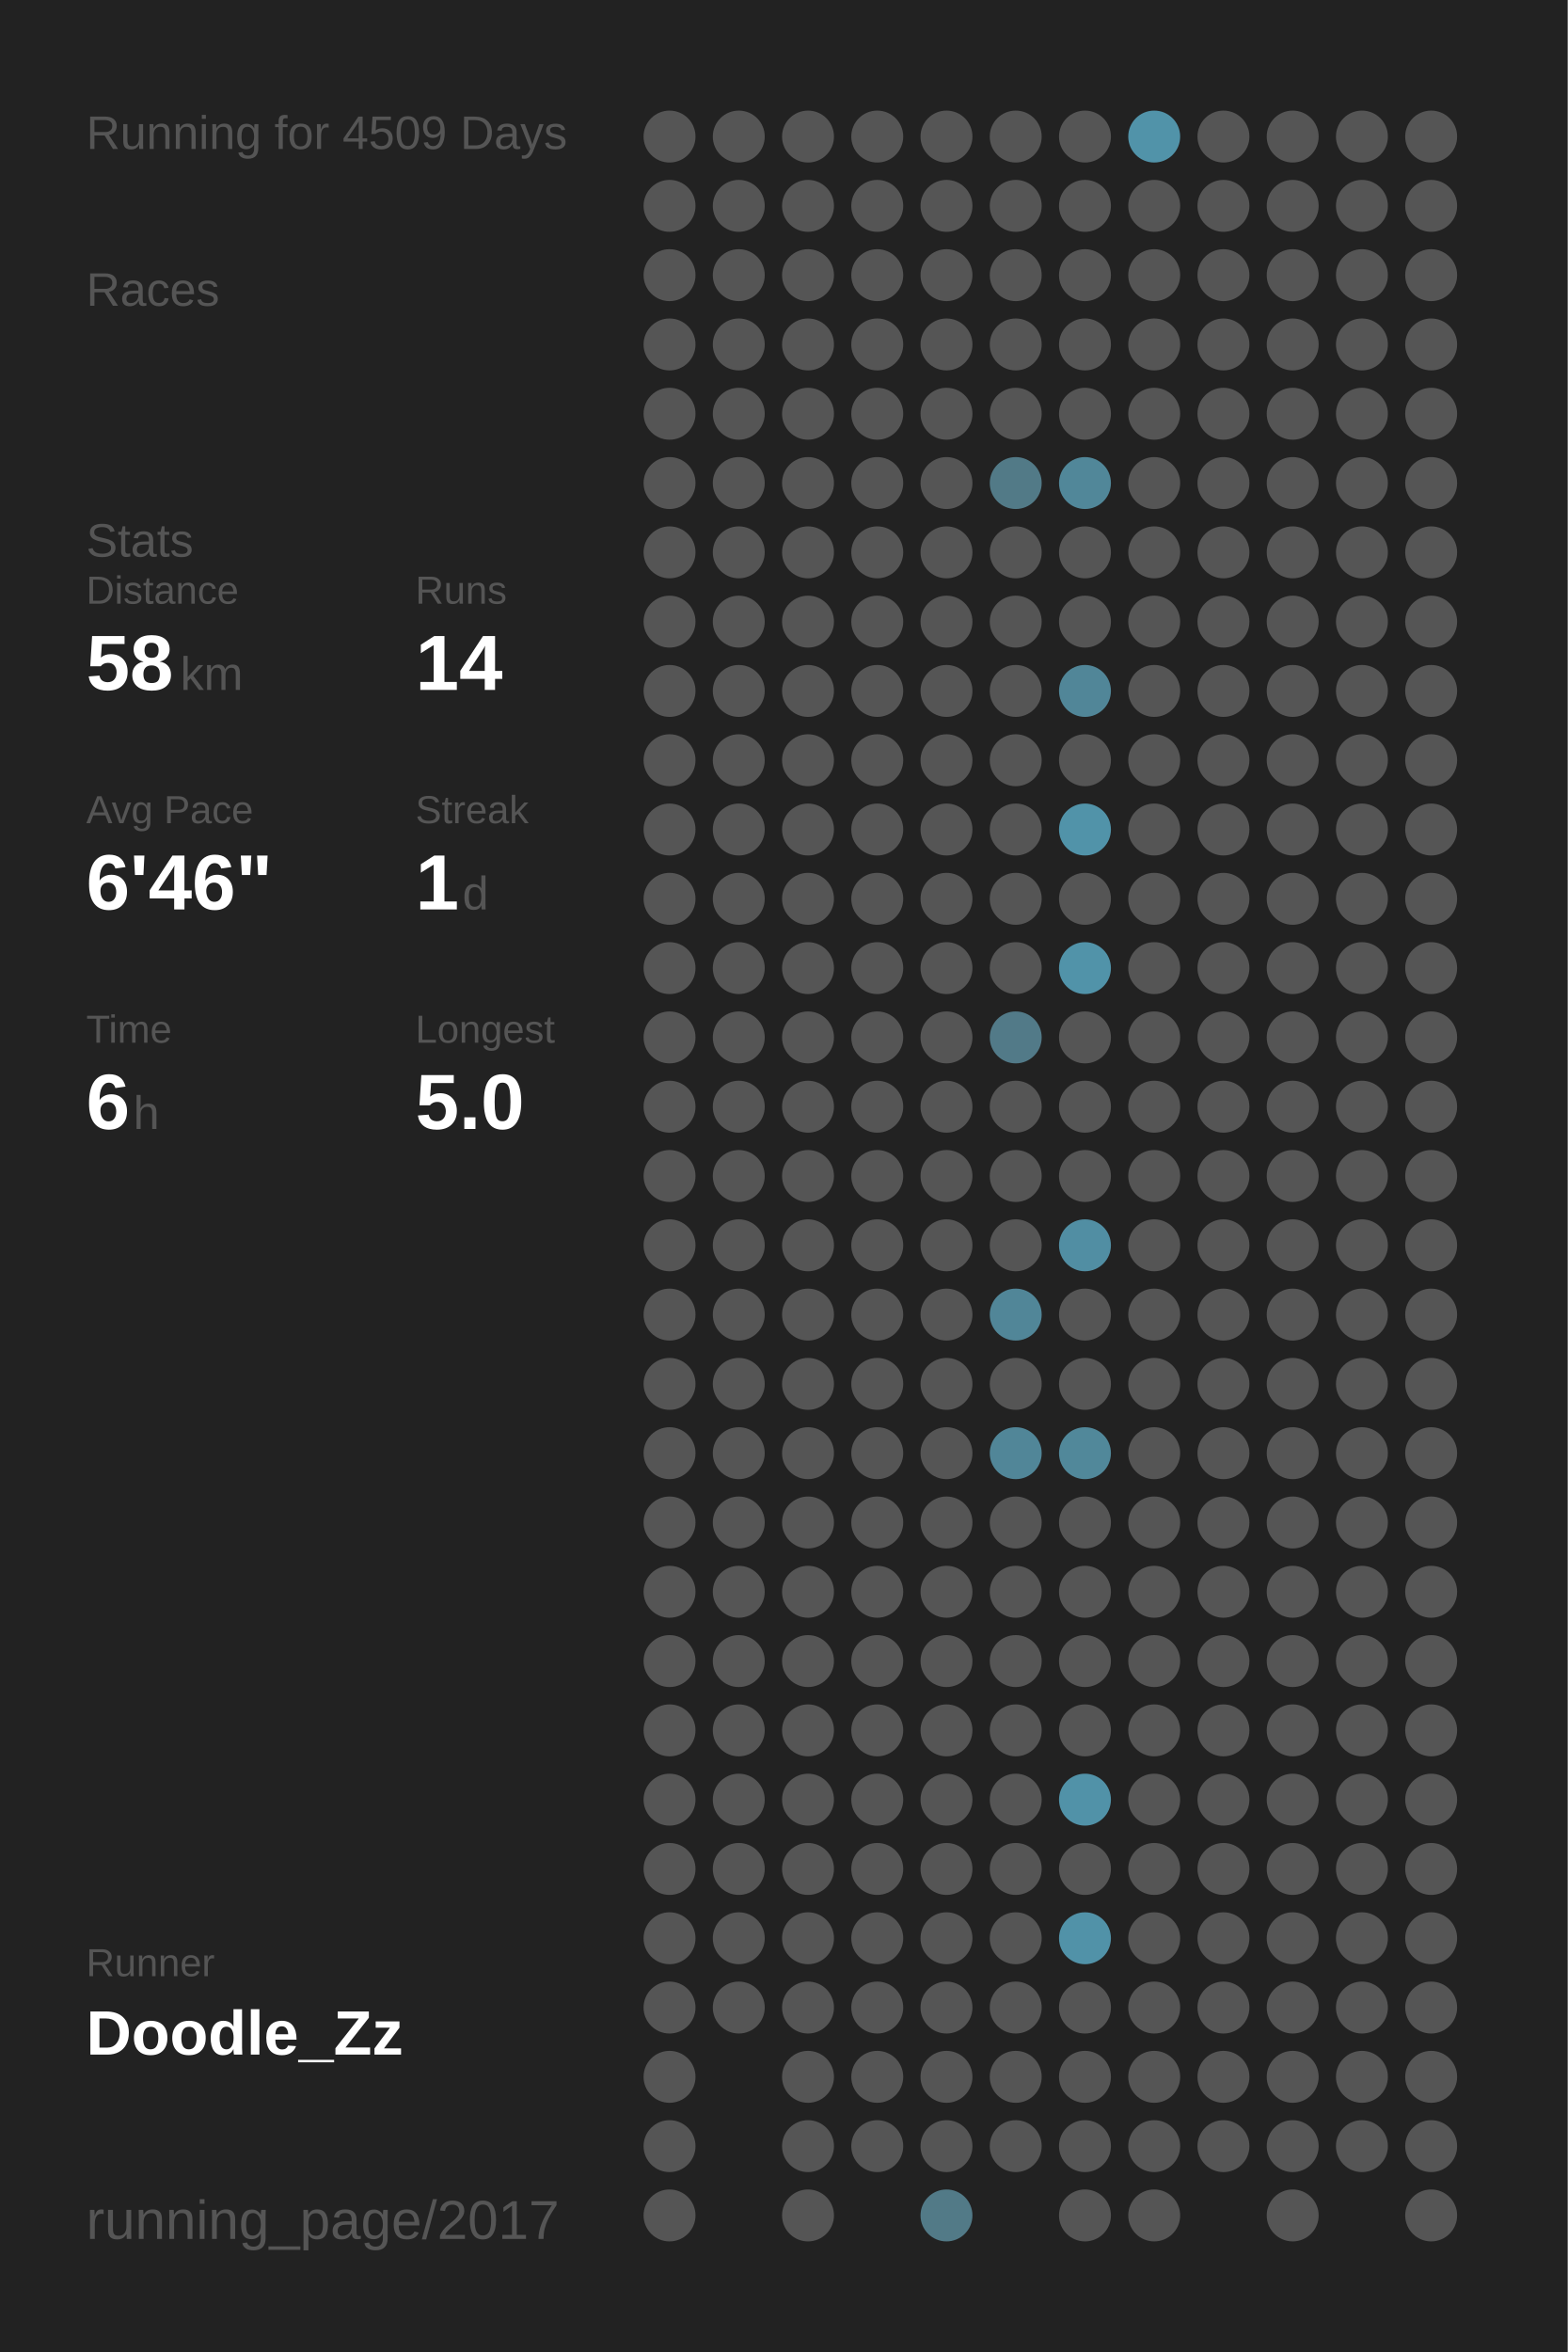
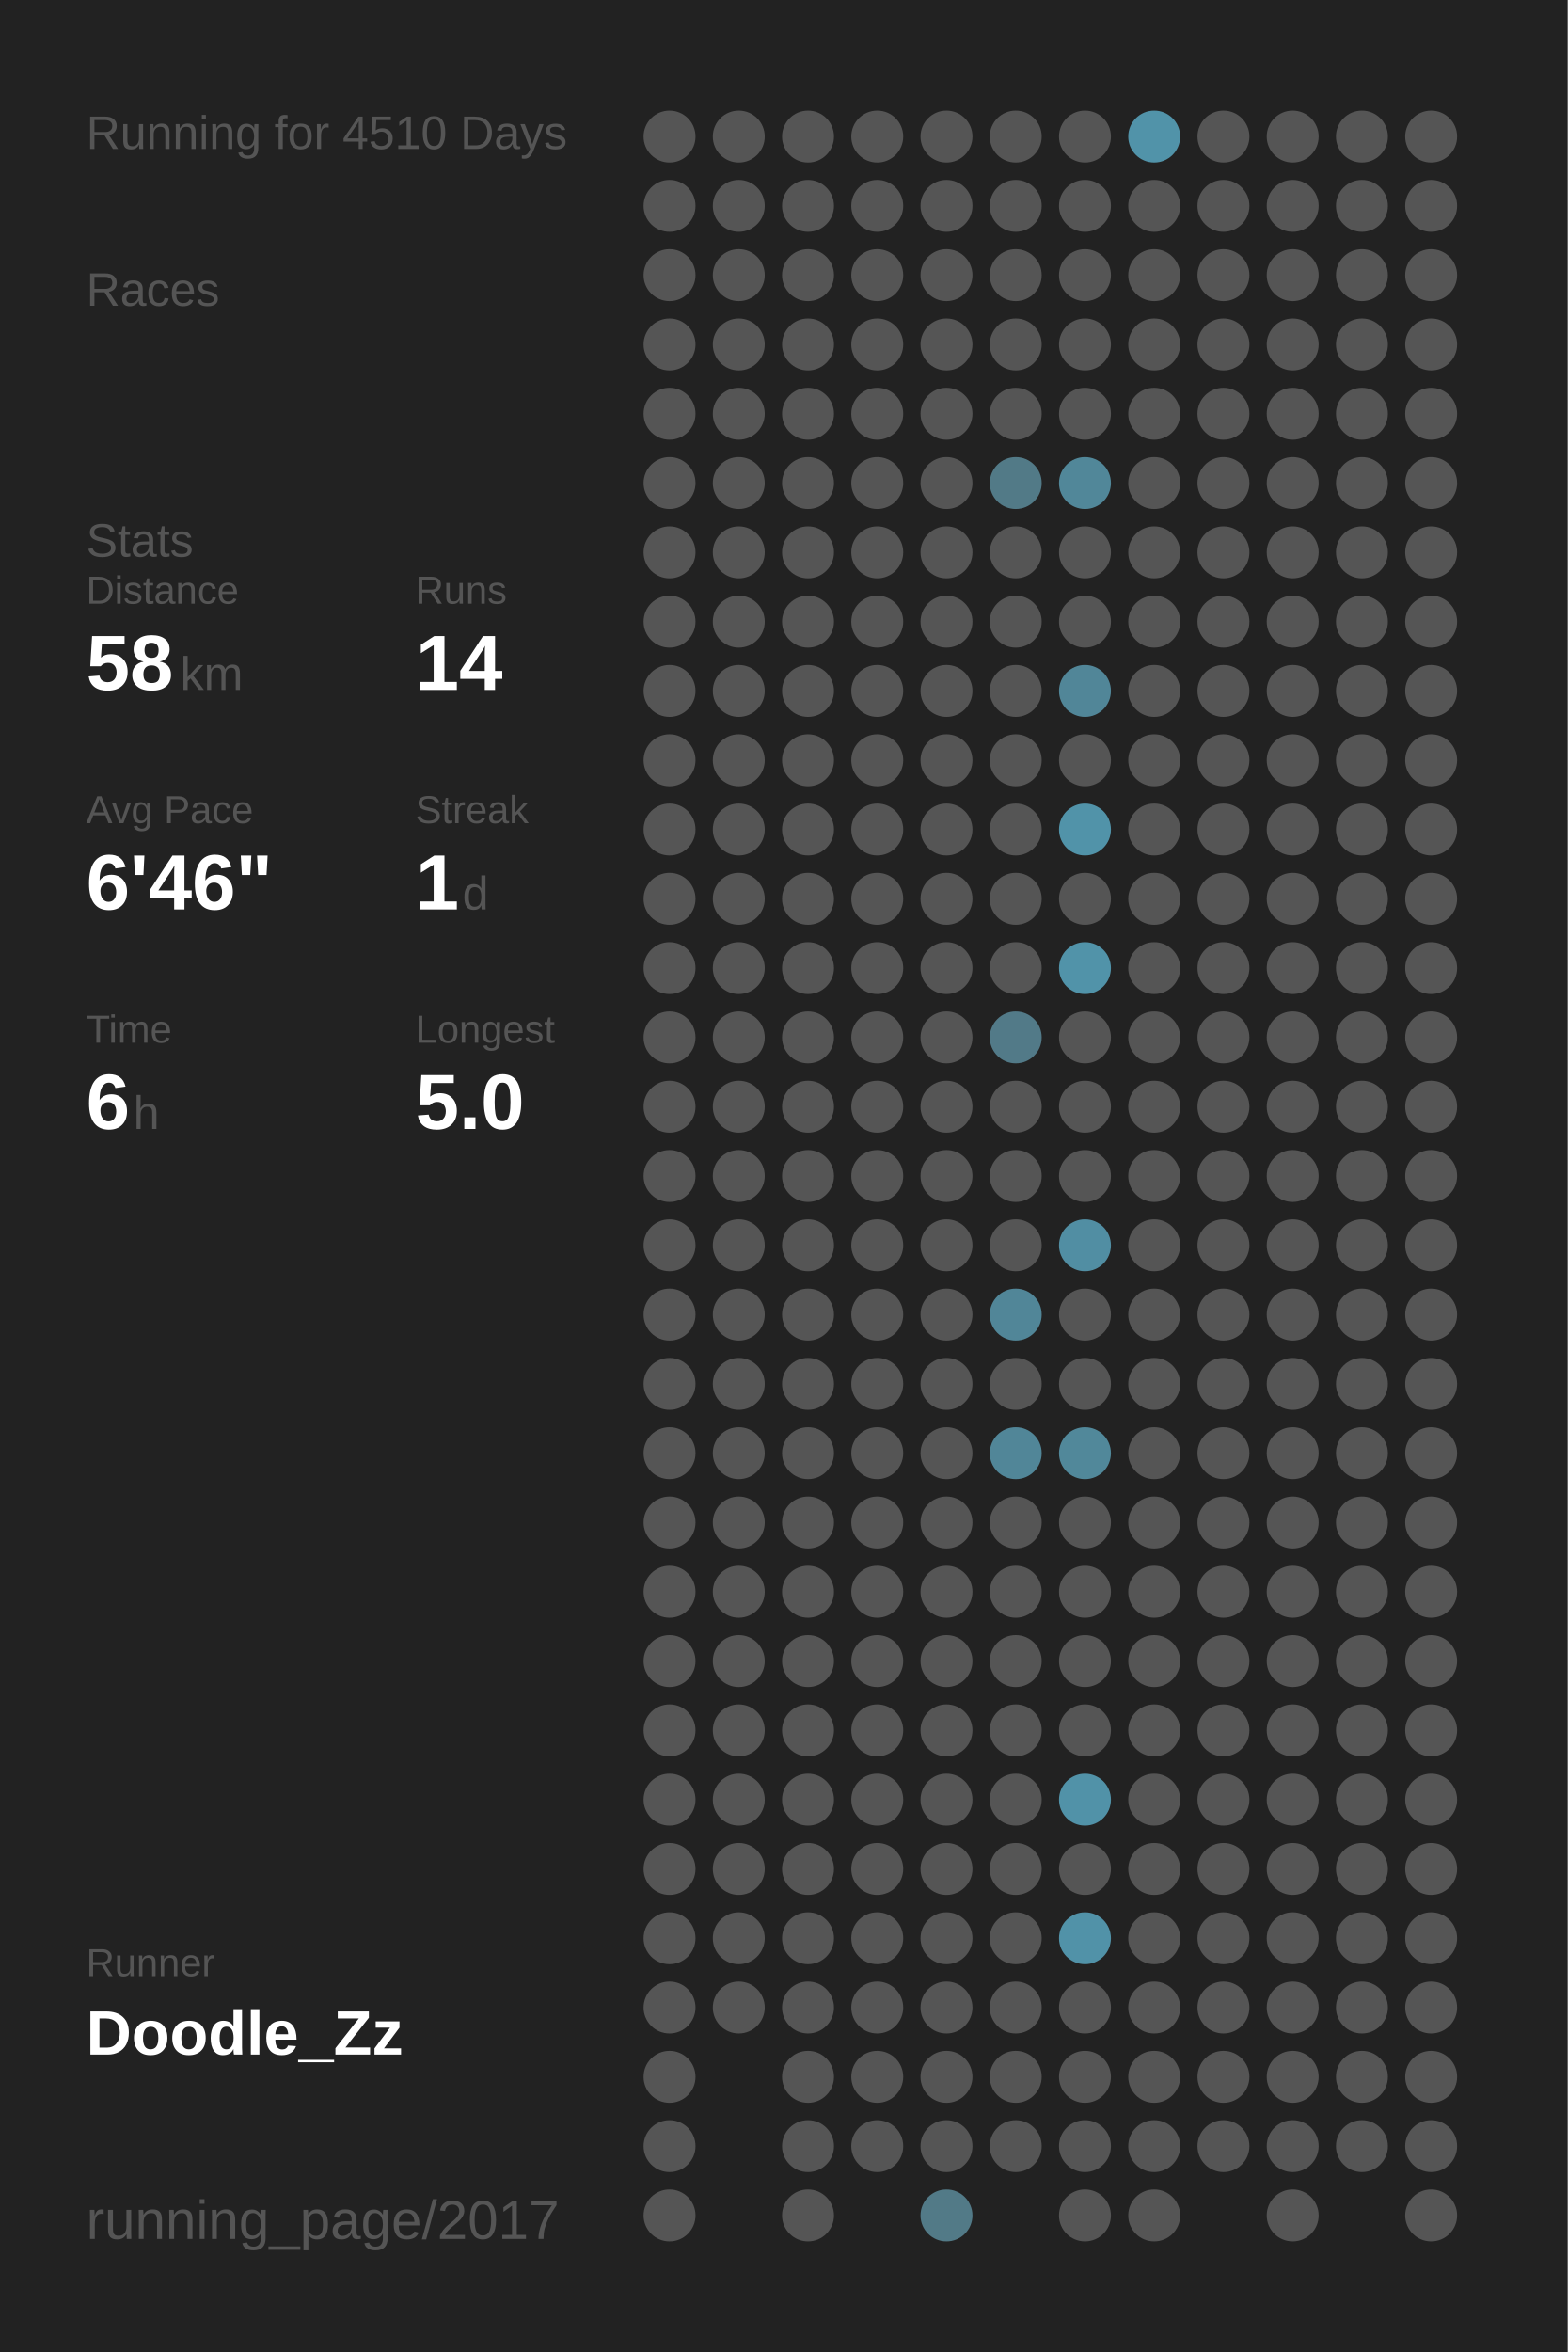
<svg xmlns="http://www.w3.org/2000/svg" baseProfile="full" height="300mm" version="1.1" viewBox="0,0,200,300" width="200mm">
  <defs />
  <rect fill="#222222" height="300" width="200" x="0" y="0" />
-   <text fill="#555555" style="font-size:6px; font-family:Arial;" x="11" y="19">Running for 4509 Days</text>
+   <text fill="#555555" style="font-size:6px; font-family:Arial;" x="11" y="19">Running for 4510 Days</text>
  <text fill="#555555" style="font-size:6px; font-family:Arial;" x="11" y="39">Races</text>
  <text fill="#555555" style="font-size:6px; font-family:Arial;" x="11" y="71">Stats</text>
  <text fill="#555555" style="font-size:5px; font-family:Arial;" x="11" y="77">Distance</text>
  <text fill="#FFFFFF" style="font-size:10px; font-family:Arial; font-weight:bold;" x="11" y="88">58</text>
  <text fill="#555555" style="font-size:6px; font-family:Arial;" x="23" y="88">km</text>
  <text fill="#555555" style="font-size:5px; font-family:Arial;" x="53" y="77">Runs</text>
  <text fill="#FFFFFF" style="font-size:10px; font-family:Arial; font-weight:bold;" x="53" y="88">14</text>
  <text fill="#555555" style="font-size:5px; font-family:Arial;" x="11" y="105">Avg Pace</text>
  <text fill="#FFFFFF" style="font-size:10px; font-family:Arial; font-weight:bold;" x="11" y="116">6'46"</text>
  <text fill="#555555" style="font-size:5px; font-family:Arial;" x="53" y="105">Streak</text>
  <text fill="#FFFFFF" style="font-size:10px; font-family:Arial; font-weight:bold;" x="53" y="116">1</text>
  <text fill="#555555" style="font-size:6px; font-family:Arial;" x="59" y="116">d</text>
  <text fill="#555555" style="font-size:5px; font-family:Arial;" x="11" y="133">Time</text>
  <text fill="#FFFFFF" style="font-size:10px; font-family:Arial; font-weight:bold;" x="11" y="144">6</text>
  <text fill="#555555" style="font-size:6px; font-family:Arial;" x="17" y="144">h</text>
  <text fill="#555555" style="font-size:5px; font-family:Arial;" x="53" y="133">Longest</text>
  <text fill="#FFFFFF" style="font-size:10px; font-family:Arial; font-weight:bold;" x="53" y="144">5.0</text>
  <text fill="#555555" style="font-size:5px; font-family:Arial;" x="11" y="252.065">Runner</text>
  <text fill="#FFFFFF" style="font-size:8px; font-family:Arial; font-weight:bold;" x="11" y="262.065">Doodle_Zz</text>
  <text fill="#555555" style="font-size:7px; font-family:Arial;" x="11" y="285.581">running_page/2017</text>
  <circle cx="85.417" cy="17.419" fill="#555555" r="3.312" />
  <circle cx="85.417" cy="26.258" fill="#555555" r="3.312" />
  <circle cx="85.417" cy="35.097" fill="#555555" r="3.312" />
  <circle cx="85.417" cy="43.935" fill="#555555" r="3.312" />
  <circle cx="85.417" cy="52.774" fill="#555555" r="3.312" />
  <circle cx="85.417" cy="61.613" fill="#555555" r="3.312" />
  <circle cx="85.417" cy="70.452" fill="#555555" r="3.312" />
  <circle cx="85.417" cy="79.29" fill="#555555" r="3.312" />
  <circle cx="85.417" cy="88.129" fill="#555555" r="3.312" />
  <circle cx="85.417" cy="96.968" fill="#555555" r="3.312" />
  <circle cx="85.417" cy="105.806" fill="#555555" r="3.312" />
  <circle cx="85.417" cy="114.645" fill="#555555" r="3.312" />
  <circle cx="85.417" cy="123.484" fill="#555555" r="3.312" />
  <circle cx="85.417" cy="132.323" fill="#555555" r="3.312" />
  <circle cx="85.417" cy="141.161" fill="#555555" r="3.312" />
  <circle cx="85.417" cy="150" fill="#555555" r="3.312" />
  <circle cx="85.417" cy="158.839" fill="#555555" r="3.312" />
  <circle cx="85.417" cy="167.677" fill="#555555" r="3.312" />
  <circle cx="85.417" cy="176.516" fill="#555555" r="3.312" />
  <circle cx="85.417" cy="185.355" fill="#555555" r="3.312" />
  <circle cx="85.417" cy="194.194" fill="#555555" r="3.312" />
  <circle cx="85.417" cy="203.032" fill="#555555" r="3.312" />
  <circle cx="85.417" cy="211.871" fill="#555555" r="3.312" />
  <circle cx="85.417" cy="220.71" fill="#555555" r="3.312" />
  <circle cx="85.417" cy="229.548" fill="#555555" r="3.312" />
  <circle cx="85.417" cy="238.387" fill="#555555" r="3.312" />
  <circle cx="85.417" cy="247.226" fill="#555555" r="3.312" />
  <circle cx="85.417" cy="256.065" fill="#555555" r="3.312" />
  <circle cx="85.417" cy="264.903" fill="#555555" r="3.312" />
  <circle cx="85.417" cy="273.742" fill="#555555" r="3.312" />
  <circle cx="85.417" cy="282.581" fill="#555555" r="3.312" />
  <circle cx="94.25" cy="17.419" fill="#555555" r="3.312" />
  <circle cx="94.25" cy="26.258" fill="#555555" r="3.312" />
  <circle cx="94.25" cy="35.097" fill="#555555" r="3.312" />
  <circle cx="94.25" cy="43.935" fill="#555555" r="3.312" />
  <circle cx="94.25" cy="52.774" fill="#555555" r="3.312" />
  <circle cx="94.25" cy="61.613" fill="#555555" r="3.312" />
  <circle cx="94.25" cy="70.452" fill="#555555" r="3.312" />
  <circle cx="94.25" cy="79.29" fill="#555555" r="3.312" />
  <circle cx="94.25" cy="88.129" fill="#555555" r="3.312" />
  <circle cx="94.25" cy="96.968" fill="#555555" r="3.312" />
  <circle cx="94.25" cy="105.806" fill="#555555" r="3.312" />
  <circle cx="94.25" cy="114.645" fill="#555555" r="3.312" />
  <circle cx="94.25" cy="123.484" fill="#555555" r="3.312" />
  <circle cx="94.25" cy="132.323" fill="#555555" r="3.312" />
  <circle cx="94.25" cy="141.161" fill="#555555" r="3.312" />
  <circle cx="94.25" cy="150" fill="#555555" r="3.312" />
  <circle cx="94.25" cy="158.839" fill="#555555" r="3.312" />
  <circle cx="94.25" cy="167.677" fill="#555555" r="3.312" />
  <circle cx="94.25" cy="176.516" fill="#555555" r="3.312" />
  <circle cx="94.25" cy="185.355" fill="#555555" r="3.312" />
  <circle cx="94.25" cy="194.194" fill="#555555" r="3.312" />
  <circle cx="94.25" cy="203.032" fill="#555555" r="3.312" />
  <circle cx="94.25" cy="211.871" fill="#555555" r="3.312" />
  <circle cx="94.25" cy="220.71" fill="#555555" r="3.312" />
  <circle cx="94.25" cy="229.548" fill="#555555" r="3.312" />
  <circle cx="94.25" cy="238.387" fill="#555555" r="3.312" />
  <circle cx="94.25" cy="247.226" fill="#555555" r="3.312" />
  <circle cx="94.25" cy="256.065" fill="#555555" r="3.312" />
  <circle cx="103.083" cy="17.419" fill="#555555" r="3.312" />
  <circle cx="103.083" cy="26.258" fill="#555555" r="3.312" />
  <circle cx="103.083" cy="35.097" fill="#555555" r="3.312" />
  <circle cx="103.083" cy="43.935" fill="#555555" r="3.312" />
  <circle cx="103.083" cy="52.774" fill="#555555" r="3.312" />
  <circle cx="103.083" cy="61.613" fill="#555555" r="3.312" />
  <circle cx="103.083" cy="70.452" fill="#555555" r="3.312" />
  <circle cx="103.083" cy="79.29" fill="#555555" r="3.312" />
  <circle cx="103.083" cy="88.129" fill="#555555" r="3.312" />
  <circle cx="103.083" cy="96.968" fill="#555555" r="3.312" />
  <circle cx="103.083" cy="105.806" fill="#555555" r="3.312" />
  <circle cx="103.083" cy="114.645" fill="#555555" r="3.312" />
  <circle cx="103.083" cy="123.484" fill="#555555" r="3.312" />
  <circle cx="103.083" cy="132.323" fill="#555555" r="3.312" />
  <circle cx="103.083" cy="141.161" fill="#555555" r="3.312" />
  <circle cx="103.083" cy="150" fill="#555555" r="3.312" />
  <circle cx="103.083" cy="158.839" fill="#555555" r="3.312" />
  <circle cx="103.083" cy="167.677" fill="#555555" r="3.312" />
  <circle cx="103.083" cy="176.516" fill="#555555" r="3.312" />
  <circle cx="103.083" cy="185.355" fill="#555555" r="3.312" />
  <circle cx="103.083" cy="194.194" fill="#555555" r="3.312" />
  <circle cx="103.083" cy="203.032" fill="#555555" r="3.312" />
  <circle cx="103.083" cy="211.871" fill="#555555" r="3.312" />
  <circle cx="103.083" cy="220.71" fill="#555555" r="3.312" />
  <circle cx="103.083" cy="229.548" fill="#555555" r="3.312" />
  <circle cx="103.083" cy="238.387" fill="#555555" r="3.312" />
  <circle cx="103.083" cy="247.226" fill="#555555" r="3.312" />
  <circle cx="103.083" cy="256.065" fill="#555555" r="3.312" />
  <circle cx="103.083" cy="264.903" fill="#555555" r="3.312" />
  <circle cx="103.083" cy="273.742" fill="#555555" r="3.312" />
  <circle cx="103.083" cy="282.581" fill="#555555" r="3.312" />
  <circle cx="111.917" cy="17.419" fill="#555555" r="3.312" />
  <circle cx="111.917" cy="26.258" fill="#555555" r="3.312" />
  <circle cx="111.917" cy="35.097" fill="#555555" r="3.312" />
  <circle cx="111.917" cy="43.935" fill="#555555" r="3.312" />
  <circle cx="111.917" cy="52.774" fill="#555555" r="3.312" />
  <circle cx="111.917" cy="61.613" fill="#555555" r="3.312" />
  <circle cx="111.917" cy="70.452" fill="#555555" r="3.312" />
  <circle cx="111.917" cy="79.29" fill="#555555" r="3.312" />
  <circle cx="111.917" cy="88.129" fill="#555555" r="3.312" />
  <circle cx="111.917" cy="96.968" fill="#555555" r="3.312" />
  <circle cx="111.917" cy="105.806" fill="#555555" r="3.312" />
  <circle cx="111.917" cy="114.645" fill="#555555" r="3.312" />
  <circle cx="111.917" cy="123.484" fill="#555555" r="3.312" />
  <circle cx="111.917" cy="132.323" fill="#555555" r="3.312" />
  <circle cx="111.917" cy="141.161" fill="#555555" r="3.312" />
  <circle cx="111.917" cy="150" fill="#555555" r="3.312" />
  <circle cx="111.917" cy="158.839" fill="#555555" r="3.312" />
  <circle cx="111.917" cy="167.677" fill="#555555" r="3.312" />
  <circle cx="111.917" cy="176.516" fill="#555555" r="3.312" />
  <circle cx="111.917" cy="185.355" fill="#555555" r="3.312" />
  <circle cx="111.917" cy="194.194" fill="#555555" r="3.312" />
  <circle cx="111.917" cy="203.032" fill="#555555" r="3.312" />
  <circle cx="111.917" cy="211.871" fill="#555555" r="3.312" />
  <circle cx="111.917" cy="220.71" fill="#555555" r="3.312" />
  <circle cx="111.917" cy="229.548" fill="#555555" r="3.312" />
  <circle cx="111.917" cy="238.387" fill="#555555" r="3.312" />
  <circle cx="111.917" cy="247.226" fill="#555555" r="3.312" />
  <circle cx="111.917" cy="256.065" fill="#555555" r="3.312" />
  <circle cx="111.917" cy="264.903" fill="#555555" r="3.312" />
  <circle cx="111.917" cy="273.742" fill="#555555" r="3.312" />
  <circle cx="120.75" cy="17.419" fill="#555555" r="3.312" />
  <circle cx="120.75" cy="26.258" fill="#555555" r="3.312" />
  <circle cx="120.75" cy="35.097" fill="#555555" r="3.312" />
  <circle cx="120.75" cy="43.935" fill="#555555" r="3.312" />
  <circle cx="120.75" cy="52.774" fill="#555555" r="3.312" />
  <circle cx="120.75" cy="61.613" fill="#555555" r="3.312" />
  <circle cx="120.75" cy="70.452" fill="#555555" r="3.312" />
  <circle cx="120.75" cy="79.29" fill="#555555" r="3.312" />
  <circle cx="120.75" cy="88.129" fill="#555555" r="3.312" />
  <circle cx="120.75" cy="96.968" fill="#555555" r="3.312" />
  <circle cx="120.75" cy="105.806" fill="#555555" r="3.312" />
  <circle cx="120.75" cy="114.645" fill="#555555" r="3.312" />
  <circle cx="120.75" cy="123.484" fill="#555555" r="3.312" />
  <circle cx="120.75" cy="132.323" fill="#555555" r="3.312" />
  <circle cx="120.75" cy="141.161" fill="#555555" r="3.312" />
  <circle cx="120.75" cy="150" fill="#555555" r="3.312" />
  <circle cx="120.75" cy="158.839" fill="#555555" r="3.312" />
  <circle cx="120.75" cy="167.677" fill="#555555" r="3.312" />
  <circle cx="120.75" cy="176.516" fill="#555555" r="3.312" />
  <circle cx="120.75" cy="185.355" fill="#555555" r="3.312" />
  <circle cx="120.75" cy="194.194" fill="#555555" r="3.312" />
  <circle cx="120.75" cy="203.032" fill="#555555" r="3.312" />
  <circle cx="120.75" cy="211.871" fill="#555555" r="3.312" />
  <circle cx="120.75" cy="220.71" fill="#555555" r="3.312" />
  <circle cx="120.75" cy="229.548" fill="#555555" r="3.312" />
  <circle cx="120.75" cy="238.387" fill="#555555" r="3.312" />
  <circle cx="120.75" cy="247.226" fill="#555555" r="3.312" />
  <circle cx="120.75" cy="256.065" fill="#555555" r="3.312" />
  <circle cx="120.75" cy="264.903" fill="#555555" r="3.312" />
  <circle cx="120.75" cy="273.742" fill="#555555" r="3.312" />
  <circle cx="120.75" cy="282.581" fill="#527a87" r="3.312" />
  <circle cx="129.583" cy="17.419" fill="#555555" r="3.312" />
  <circle cx="129.583" cy="26.258" fill="#555555" r="3.312" />
  <circle cx="129.583" cy="35.097" fill="#555555" r="3.312" />
  <circle cx="129.583" cy="43.935" fill="#555555" r="3.312" />
  <circle cx="129.583" cy="52.774" fill="#555555" r="3.312" />
  <circle cx="129.583" cy="61.613" fill="#527a87" r="3.312" />
  <circle cx="129.583" cy="70.452" fill="#555555" r="3.312" />
  <circle cx="129.583" cy="79.29" fill="#555555" r="3.312" />
  <circle cx="129.583" cy="88.129" fill="#555555" r="3.312" />
  <circle cx="129.583" cy="96.968" fill="#555555" r="3.312" />
  <circle cx="129.583" cy="105.806" fill="#555555" r="3.312" />
  <circle cx="129.583" cy="114.645" fill="#555555" r="3.312" />
  <circle cx="129.583" cy="123.484" fill="#555555" r="3.312" />
  <circle cx="129.583" cy="132.323" fill="#527a88" r="3.312" />
  <circle cx="129.583" cy="141.161" fill="#555555" r="3.312" />
  <circle cx="129.583" cy="150" fill="#555555" r="3.312" />
  <circle cx="129.583" cy="158.839" fill="#555555" r="3.312" />
  <circle cx="129.583" cy="167.677" fill="#518698" r="3.312" />
  <circle cx="129.583" cy="176.516" fill="#555555" r="3.312" />
  <circle cx="129.583" cy="185.355" fill="#518698" r="3.312" />
  <circle cx="129.583" cy="194.194" fill="#555555" r="3.312" />
  <circle cx="129.583" cy="203.032" fill="#555555" r="3.312" />
  <circle cx="129.583" cy="211.871" fill="#555555" r="3.312" />
  <circle cx="129.583" cy="220.71" fill="#555555" r="3.312" />
  <circle cx="129.583" cy="229.548" fill="#555555" r="3.312" />
  <circle cx="129.583" cy="238.387" fill="#555555" r="3.312" />
  <circle cx="129.583" cy="247.226" fill="#555555" r="3.312" />
  <circle cx="129.583" cy="256.065" fill="#555555" r="3.312" />
  <circle cx="129.583" cy="264.903" fill="#555555" r="3.312" />
  <circle cx="129.583" cy="273.742" fill="#555555" r="3.312" />
  <circle cx="138.417" cy="17.419" fill="#555555" r="3.312" />
  <circle cx="138.417" cy="26.258" fill="#555555" r="3.312" />
  <circle cx="138.417" cy="35.097" fill="#555555" r="3.312" />
  <circle cx="138.417" cy="43.935" fill="#555555" r="3.312" />
  <circle cx="138.417" cy="52.774" fill="#555555" r="3.312" />
  <circle cx="138.417" cy="61.613" fill="#518799" r="3.312" />
  <circle cx="138.417" cy="70.452" fill="#555555" r="3.312" />
  <circle cx="138.417" cy="79.29" fill="#555555" r="3.312" />
  <circle cx="138.417" cy="88.129" fill="#518698" r="3.312" />
  <circle cx="138.417" cy="96.968" fill="#555555" r="3.312" />
  <circle cx="138.417" cy="105.806" fill="#5193a9" r="3.312" />
  <circle cx="138.417" cy="114.645" fill="#555555" r="3.312" />
  <circle cx="138.417" cy="123.484" fill="#5193a9" r="3.312" />
  <circle cx="138.417" cy="132.323" fill="#555555" r="3.312" />
  <circle cx="138.417" cy="141.161" fill="#555555" r="3.312" />
  <circle cx="138.417" cy="150" fill="#555555" r="3.312" />
  <circle cx="138.417" cy="158.839" fill="#518ea3" r="3.312" />
  <circle cx="138.417" cy="167.677" fill="#555555" r="3.312" />
  <circle cx="138.417" cy="176.516" fill="#555555" r="3.312" />
  <circle cx="138.417" cy="185.355" fill="#51889a" r="3.312" />
  <circle cx="138.417" cy="194.194" fill="#555555" r="3.312" />
  <circle cx="138.417" cy="203.032" fill="#555555" r="3.312" />
  <circle cx="138.417" cy="211.871" fill="#555555" r="3.312" />
  <circle cx="138.417" cy="220.71" fill="#555555" r="3.312" />
  <circle cx="138.417" cy="229.548" fill="#5192a8" r="3.312" />
  <circle cx="138.417" cy="238.387" fill="#555555" r="3.312" />
  <circle cx="138.417" cy="247.226" fill="#5192a8" r="3.312" />
  <circle cx="138.417" cy="256.065" fill="#555555" r="3.312" />
  <circle cx="138.417" cy="264.903" fill="#555555" r="3.312" />
  <circle cx="138.417" cy="273.742" fill="#555555" r="3.312" />
  <circle cx="138.417" cy="282.581" fill="#555555" r="3.312" />
  <circle cx="147.25" cy="17.419" fill="#5193a9" r="3.312" />
  <circle cx="147.25" cy="26.258" fill="#555555" r="3.312" />
  <circle cx="147.25" cy="35.097" fill="#555555" r="3.312" />
  <circle cx="147.25" cy="43.935" fill="#555555" r="3.312" />
  <circle cx="147.25" cy="52.774" fill="#555555" r="3.312" />
  <circle cx="147.25" cy="61.613" fill="#555555" r="3.312" />
  <circle cx="147.25" cy="70.452" fill="#555555" r="3.312" />
  <circle cx="147.25" cy="79.29" fill="#555555" r="3.312" />
  <circle cx="147.25" cy="88.129" fill="#555555" r="3.312" />
  <circle cx="147.25" cy="96.968" fill="#555555" r="3.312" />
  <circle cx="147.25" cy="105.806" fill="#555555" r="3.312" />
  <circle cx="147.25" cy="114.645" fill="#555555" r="3.312" />
  <circle cx="147.25" cy="123.484" fill="#555555" r="3.312" />
  <circle cx="147.25" cy="132.323" fill="#555555" r="3.312" />
  <circle cx="147.25" cy="141.161" fill="#555555" r="3.312" />
  <circle cx="147.25" cy="150" fill="#555555" r="3.312" />
  <circle cx="147.25" cy="158.839" fill="#555555" r="3.312" />
  <circle cx="147.25" cy="167.677" fill="#555555" r="3.312" />
  <circle cx="147.25" cy="176.516" fill="#555555" r="3.312" />
  <circle cx="147.25" cy="185.355" fill="#555555" r="3.312" />
  <circle cx="147.25" cy="194.194" fill="#555555" r="3.312" />
  <circle cx="147.25" cy="203.032" fill="#555555" r="3.312" />
  <circle cx="147.25" cy="211.871" fill="#555555" r="3.312" />
  <circle cx="147.25" cy="220.71" fill="#555555" r="3.312" />
  <circle cx="147.25" cy="229.548" fill="#555555" r="3.312" />
  <circle cx="147.25" cy="238.387" fill="#555555" r="3.312" />
  <circle cx="147.25" cy="247.226" fill="#555555" r="3.312" />
  <circle cx="147.25" cy="256.065" fill="#555555" r="3.312" />
  <circle cx="147.25" cy="264.903" fill="#555555" r="3.312" />
  <circle cx="147.25" cy="273.742" fill="#555555" r="3.312" />
  <circle cx="147.25" cy="282.581" fill="#555555" r="3.312" />
  <circle cx="156.083" cy="17.419" fill="#555555" r="3.312" />
  <circle cx="156.083" cy="26.258" fill="#555555" r="3.312" />
  <circle cx="156.083" cy="35.097" fill="#555555" r="3.312" />
  <circle cx="156.083" cy="43.935" fill="#555555" r="3.312" />
  <circle cx="156.083" cy="52.774" fill="#555555" r="3.312" />
  <circle cx="156.083" cy="61.613" fill="#555555" r="3.312" />
  <circle cx="156.083" cy="70.452" fill="#555555" r="3.312" />
  <circle cx="156.083" cy="79.29" fill="#555555" r="3.312" />
  <circle cx="156.083" cy="88.129" fill="#555555" r="3.312" />
  <circle cx="156.083" cy="96.968" fill="#555555" r="3.312" />
  <circle cx="156.083" cy="105.806" fill="#555555" r="3.312" />
  <circle cx="156.083" cy="114.645" fill="#555555" r="3.312" />
  <circle cx="156.083" cy="123.484" fill="#555555" r="3.312" />
  <circle cx="156.083" cy="132.323" fill="#555555" r="3.312" />
  <circle cx="156.083" cy="141.161" fill="#555555" r="3.312" />
  <circle cx="156.083" cy="150" fill="#555555" r="3.312" />
  <circle cx="156.083" cy="158.839" fill="#555555" r="3.312" />
  <circle cx="156.083" cy="167.677" fill="#555555" r="3.312" />
  <circle cx="156.083" cy="176.516" fill="#555555" r="3.312" />
  <circle cx="156.083" cy="185.355" fill="#555555" r="3.312" />
  <circle cx="156.083" cy="194.194" fill="#555555" r="3.312" />
  <circle cx="156.083" cy="203.032" fill="#555555" r="3.312" />
  <circle cx="156.083" cy="211.871" fill="#555555" r="3.312" />
  <circle cx="156.083" cy="220.71" fill="#555555" r="3.312" />
  <circle cx="156.083" cy="229.548" fill="#555555" r="3.312" />
  <circle cx="156.083" cy="238.387" fill="#555555" r="3.312" />
  <circle cx="156.083" cy="247.226" fill="#555555" r="3.312" />
  <circle cx="156.083" cy="256.065" fill="#555555" r="3.312" />
  <circle cx="156.083" cy="264.903" fill="#555555" r="3.312" />
  <circle cx="156.083" cy="273.742" fill="#555555" r="3.312" />
  <circle cx="164.917" cy="17.419" fill="#555555" r="3.312" />
  <circle cx="164.917" cy="26.258" fill="#555555" r="3.312" />
  <circle cx="164.917" cy="35.097" fill="#555555" r="3.312" />
  <circle cx="164.917" cy="43.935" fill="#555555" r="3.312" />
  <circle cx="164.917" cy="52.774" fill="#555555" r="3.312" />
  <circle cx="164.917" cy="61.613" fill="#555555" r="3.312" />
  <circle cx="164.917" cy="70.452" fill="#555555" r="3.312" />
  <circle cx="164.917" cy="79.29" fill="#555555" r="3.312" />
  <circle cx="164.917" cy="88.129" fill="#555555" r="3.312" />
  <circle cx="164.917" cy="96.968" fill="#555555" r="3.312" />
  <circle cx="164.917" cy="105.806" fill="#555555" r="3.312" />
  <circle cx="164.917" cy="114.645" fill="#555555" r="3.312" />
  <circle cx="164.917" cy="123.484" fill="#555555" r="3.312" />
  <circle cx="164.917" cy="132.323" fill="#555555" r="3.312" />
  <circle cx="164.917" cy="141.161" fill="#555555" r="3.312" />
  <circle cx="164.917" cy="150" fill="#555555" r="3.312" />
  <circle cx="164.917" cy="158.839" fill="#555555" r="3.312" />
  <circle cx="164.917" cy="167.677" fill="#555555" r="3.312" />
  <circle cx="164.917" cy="176.516" fill="#555555" r="3.312" />
  <circle cx="164.917" cy="185.355" fill="#555555" r="3.312" />
  <circle cx="164.917" cy="194.194" fill="#555555" r="3.312" />
  <circle cx="164.917" cy="203.032" fill="#555555" r="3.312" />
  <circle cx="164.917" cy="211.871" fill="#555555" r="3.312" />
  <circle cx="164.917" cy="220.71" fill="#555555" r="3.312" />
  <circle cx="164.917" cy="229.548" fill="#555555" r="3.312" />
  <circle cx="164.917" cy="238.387" fill="#555555" r="3.312" />
  <circle cx="164.917" cy="247.226" fill="#555555" r="3.312" />
  <circle cx="164.917" cy="256.065" fill="#555555" r="3.312" />
  <circle cx="164.917" cy="264.903" fill="#555555" r="3.312" />
  <circle cx="164.917" cy="273.742" fill="#555555" r="3.312" />
  <circle cx="164.917" cy="282.581" fill="#555555" r="3.312" />
  <circle cx="173.75" cy="17.419" fill="#555555" r="3.312" />
  <circle cx="173.75" cy="26.258" fill="#555555" r="3.312" />
  <circle cx="173.75" cy="35.097" fill="#555555" r="3.312" />
  <circle cx="173.75" cy="43.935" fill="#555555" r="3.312" />
  <circle cx="173.75" cy="52.774" fill="#555555" r="3.312" />
  <circle cx="173.75" cy="61.613" fill="#555555" r="3.312" />
  <circle cx="173.75" cy="70.452" fill="#555555" r="3.312" />
  <circle cx="173.75" cy="79.29" fill="#555555" r="3.312" />
  <circle cx="173.75" cy="88.129" fill="#555555" r="3.312" />
  <circle cx="173.75" cy="96.968" fill="#555555" r="3.312" />
  <circle cx="173.75" cy="105.806" fill="#555555" r="3.312" />
  <circle cx="173.75" cy="114.645" fill="#555555" r="3.312" />
  <circle cx="173.75" cy="123.484" fill="#555555" r="3.312" />
  <circle cx="173.75" cy="132.323" fill="#555555" r="3.312" />
  <circle cx="173.75" cy="141.161" fill="#555555" r="3.312" />
  <circle cx="173.75" cy="150" fill="#555555" r="3.312" />
  <circle cx="173.75" cy="158.839" fill="#555555" r="3.312" />
  <circle cx="173.75" cy="167.677" fill="#555555" r="3.312" />
  <circle cx="173.75" cy="176.516" fill="#555555" r="3.312" />
  <circle cx="173.75" cy="185.355" fill="#555555" r="3.312" />
  <circle cx="173.75" cy="194.194" fill="#555555" r="3.312" />
  <circle cx="173.75" cy="203.032" fill="#555555" r="3.312" />
  <circle cx="173.75" cy="211.871" fill="#555555" r="3.312" />
  <circle cx="173.75" cy="220.71" fill="#555555" r="3.312" />
  <circle cx="173.75" cy="229.548" fill="#555555" r="3.312" />
  <circle cx="173.75" cy="238.387" fill="#555555" r="3.312" />
  <circle cx="173.75" cy="247.226" fill="#555555" r="3.312" />
  <circle cx="173.75" cy="256.065" fill="#555555" r="3.312" />
  <circle cx="173.75" cy="264.903" fill="#555555" r="3.312" />
  <circle cx="173.75" cy="273.742" fill="#555555" r="3.312" />
  <circle cx="182.583" cy="17.419" fill="#555555" r="3.312" />
  <circle cx="182.583" cy="26.258" fill="#555555" r="3.312" />
  <circle cx="182.583" cy="35.097" fill="#555555" r="3.312" />
  <circle cx="182.583" cy="43.935" fill="#555555" r="3.312" />
  <circle cx="182.583" cy="52.774" fill="#555555" r="3.312" />
  <circle cx="182.583" cy="61.613" fill="#555555" r="3.312" />
  <circle cx="182.583" cy="70.452" fill="#555555" r="3.312" />
  <circle cx="182.583" cy="79.29" fill="#555555" r="3.312" />
  <circle cx="182.583" cy="88.129" fill="#555555" r="3.312" />
  <circle cx="182.583" cy="96.968" fill="#555555" r="3.312" />
  <circle cx="182.583" cy="105.806" fill="#555555" r="3.312" />
  <circle cx="182.583" cy="114.645" fill="#555555" r="3.312" />
  <circle cx="182.583" cy="123.484" fill="#555555" r="3.312" />
  <circle cx="182.583" cy="132.323" fill="#555555" r="3.312" />
  <circle cx="182.583" cy="141.161" fill="#555555" r="3.312" />
  <circle cx="182.583" cy="150" fill="#555555" r="3.312" />
  <circle cx="182.583" cy="158.839" fill="#555555" r="3.312" />
  <circle cx="182.583" cy="167.677" fill="#555555" r="3.312" />
  <circle cx="182.583" cy="176.516" fill="#555555" r="3.312" />
  <circle cx="182.583" cy="185.355" fill="#555555" r="3.312" />
  <circle cx="182.583" cy="194.194" fill="#555555" r="3.312" />
  <circle cx="182.583" cy="203.032" fill="#555555" r="3.312" />
  <circle cx="182.583" cy="211.871" fill="#555555" r="3.312" />
  <circle cx="182.583" cy="220.71" fill="#555555" r="3.312" />
  <circle cx="182.583" cy="229.548" fill="#555555" r="3.312" />
  <circle cx="182.583" cy="238.387" fill="#555555" r="3.312" />
  <circle cx="182.583" cy="247.226" fill="#555555" r="3.312" />
  <circle cx="182.583" cy="256.065" fill="#555555" r="3.312" />
  <circle cx="182.583" cy="264.903" fill="#555555" r="3.312" />
  <circle cx="182.583" cy="273.742" fill="#555555" r="3.312" />
  <circle cx="182.583" cy="282.581" fill="#555555" r="3.312" />
</svg>
